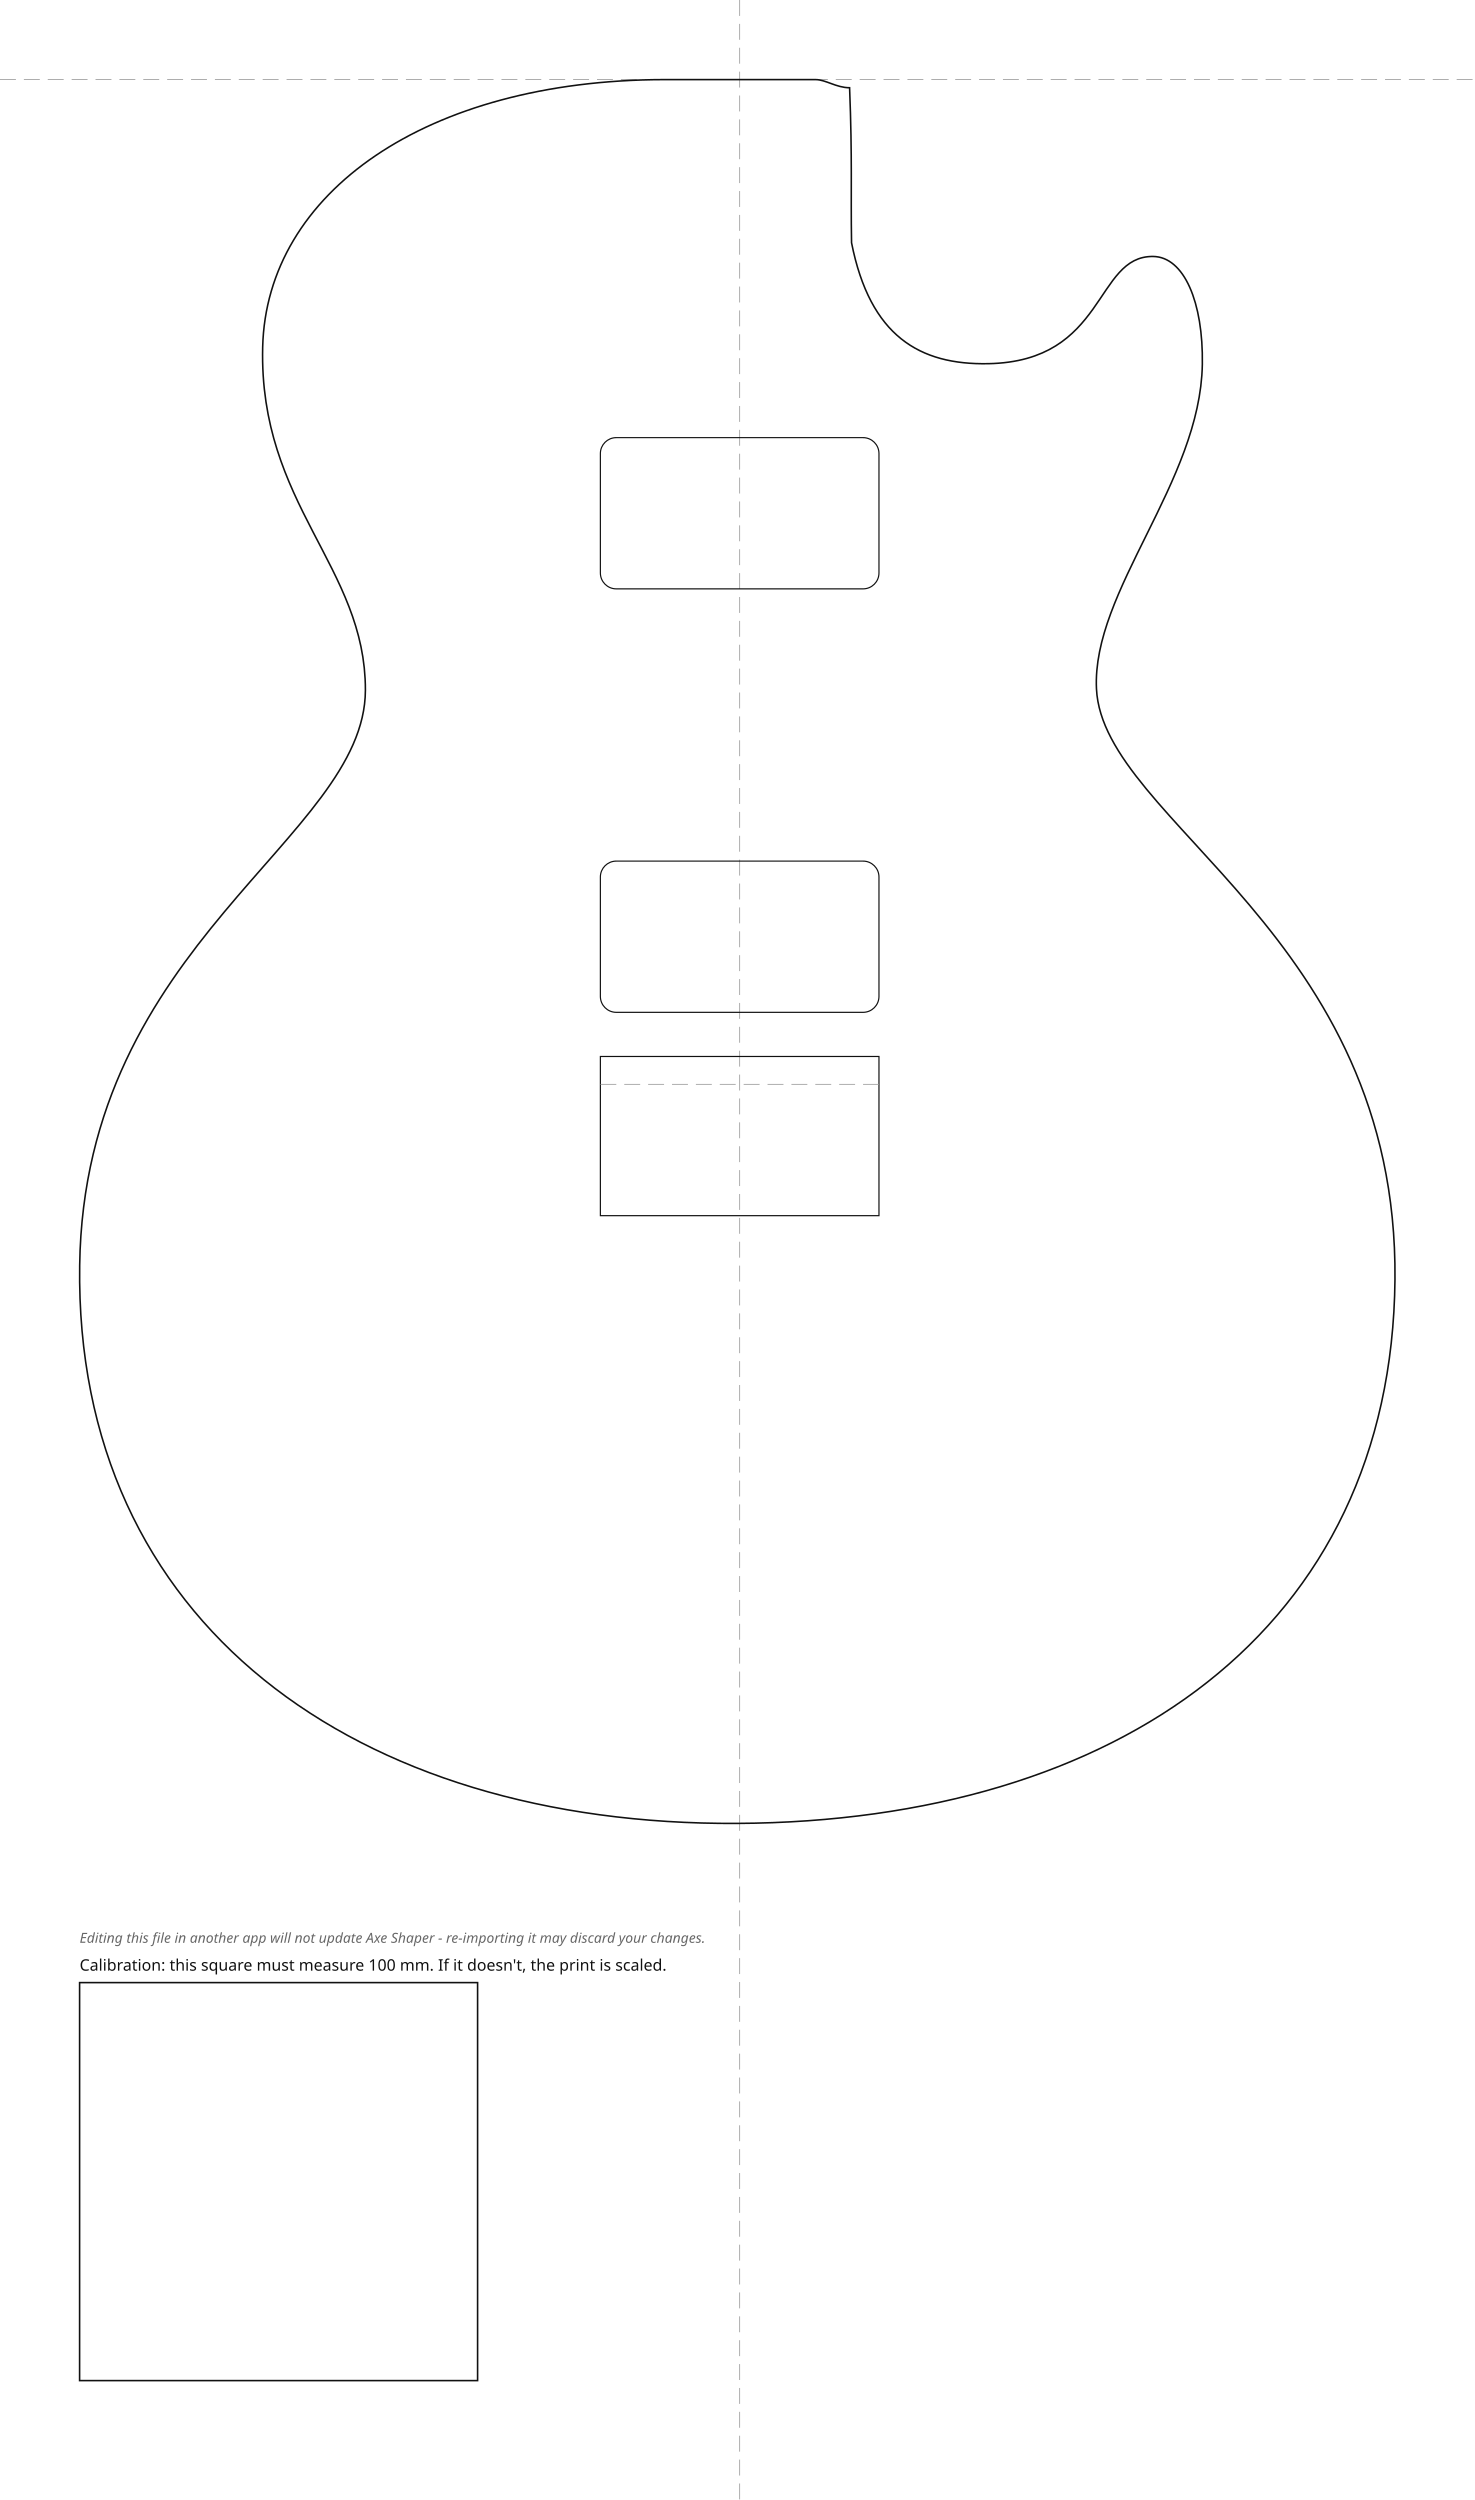
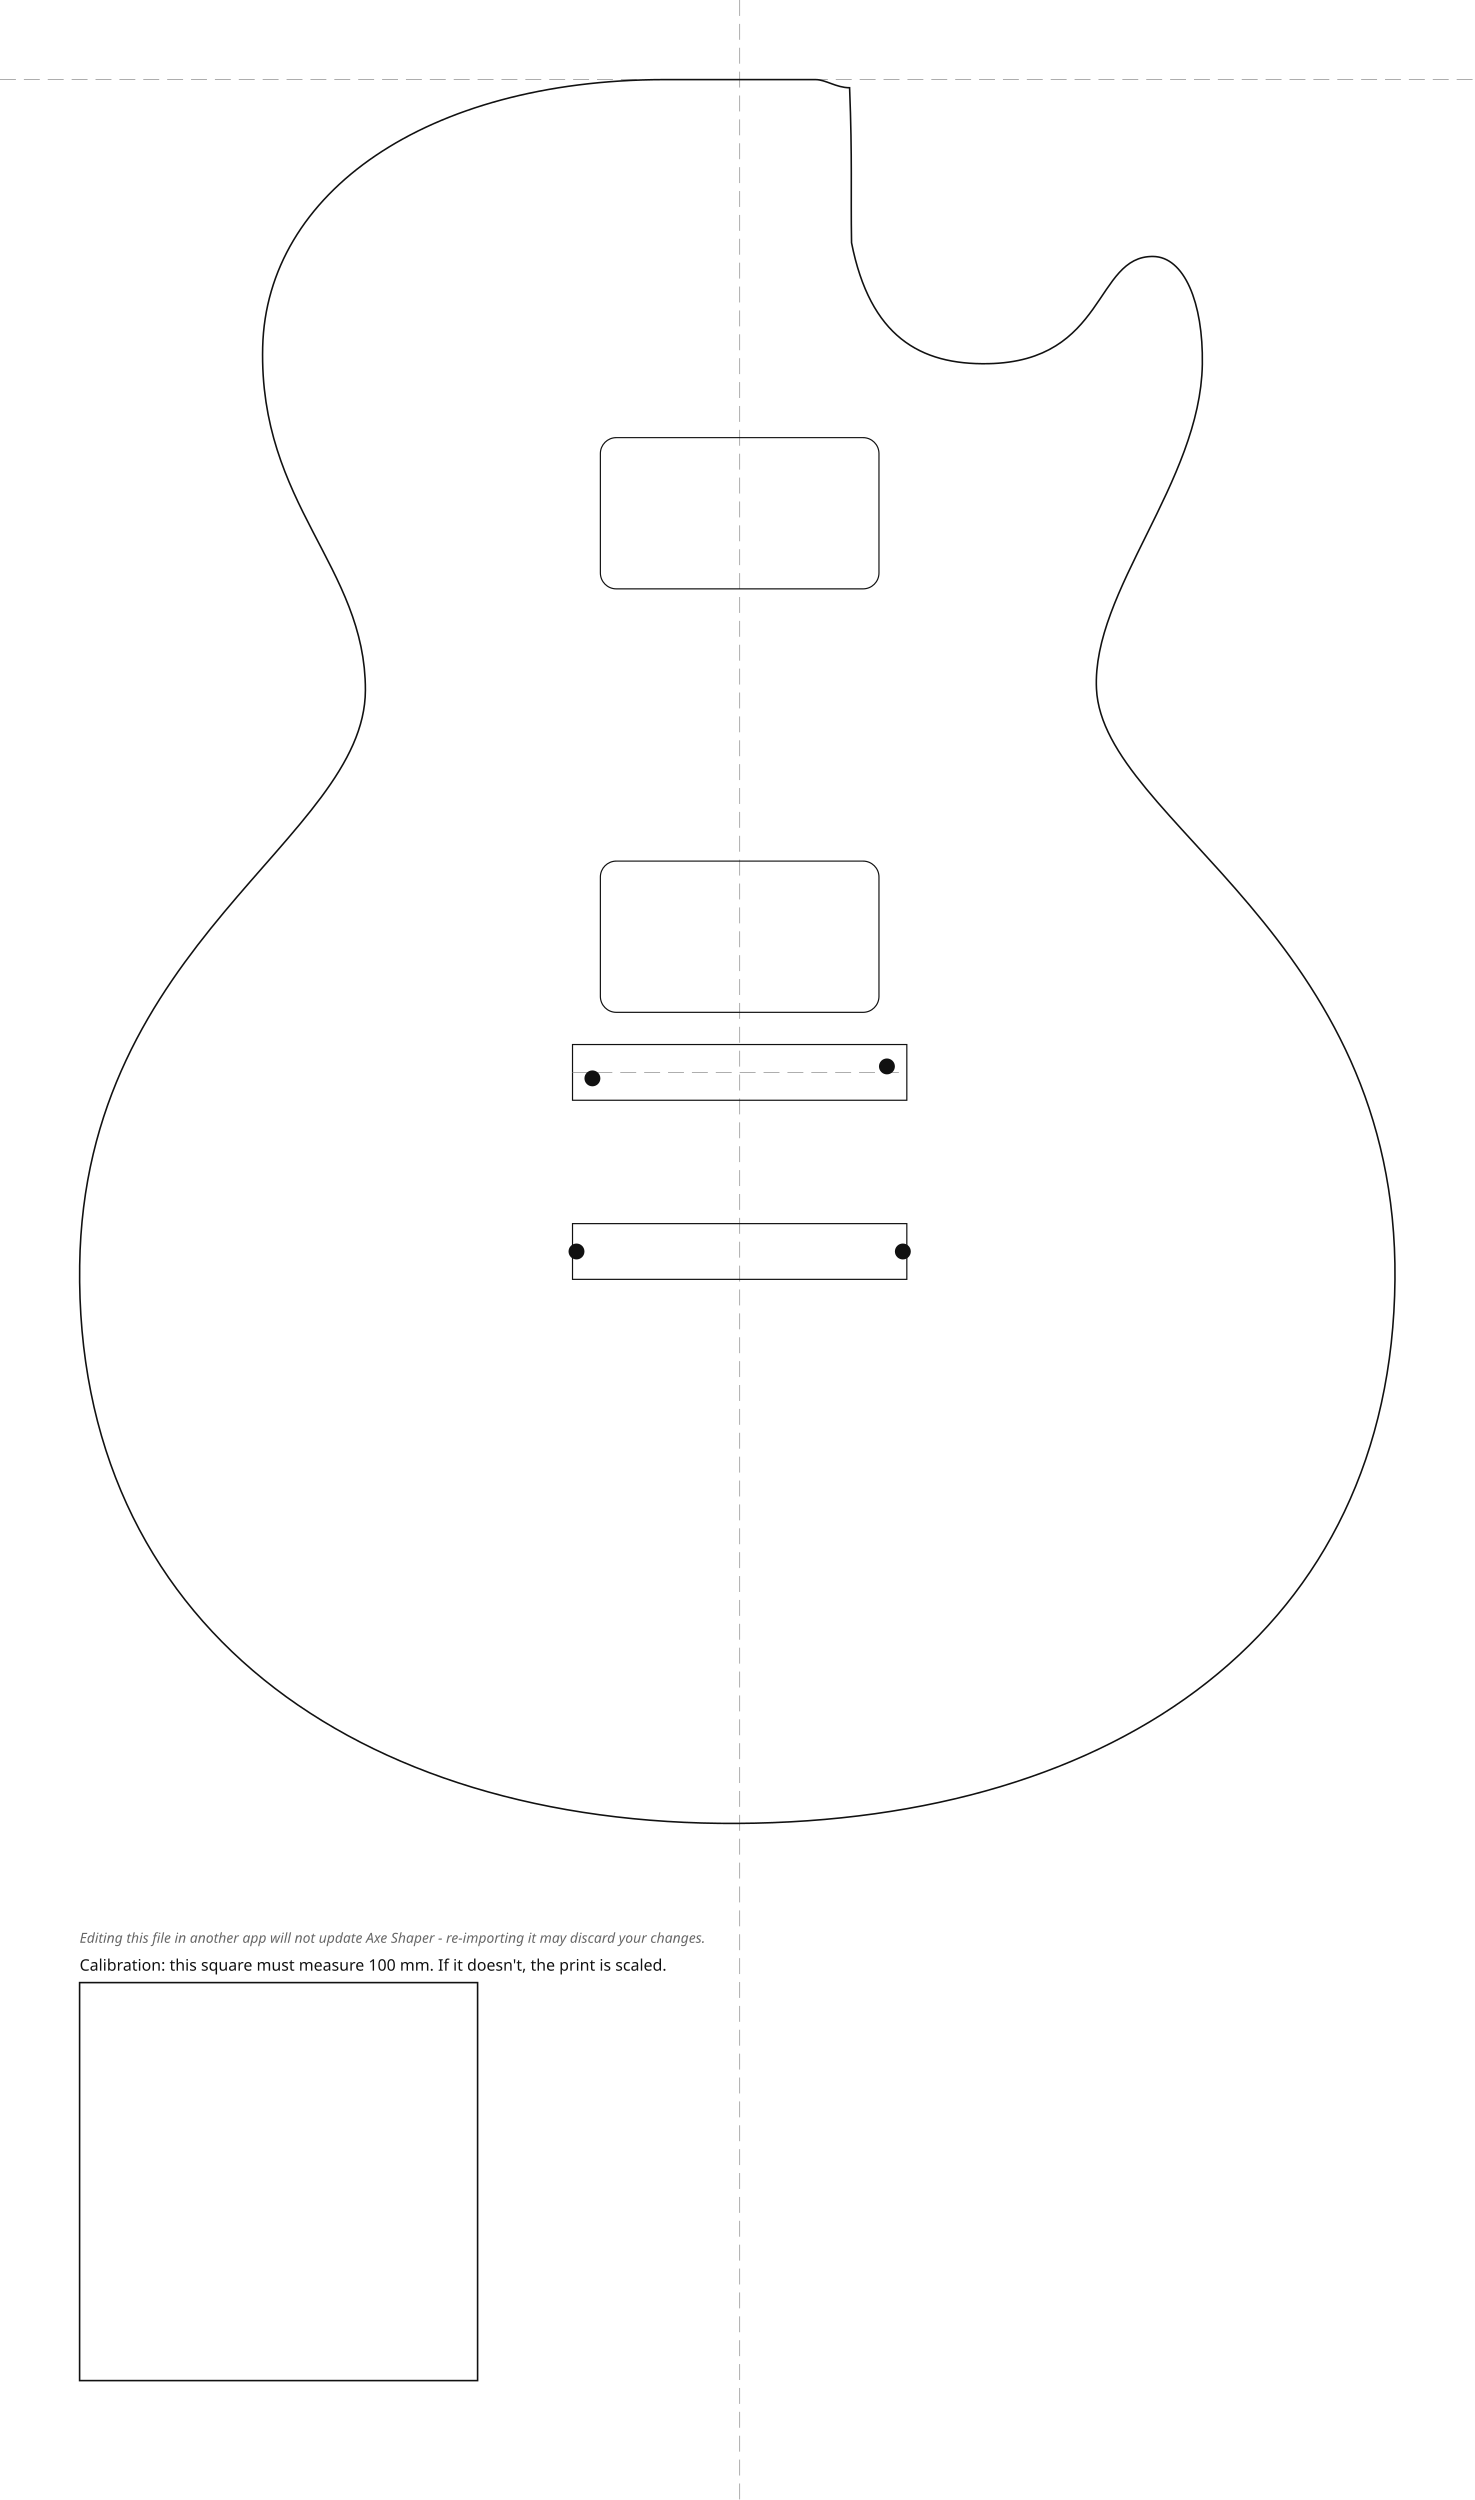
<svg xmlns="http://www.w3.org/2000/svg" width="370.51mm" height="628.15mm" viewBox="-185.85 -20.00 370.51 628.15">
  <style>
.outline{fill:none;stroke:#111;stroke-width:0.4}
.rout{fill:none;stroke:#111;stroke-width:0.3}
.guide{fill:none;stroke:#999;stroke-width:0.2;stroke-dasharray:4 2}
+ .mounting-hole{fill:#111;stroke:none}
.cal{fill:none;stroke:#111;stroke-width:0.4}
.label{font-family:sans-serif;font-size:4px;fill:#111}
.disclaimer{font-family:sans-serif;font-size:3.5px;font-style:italic;fill:#666}
</style>
  <g id="guides">
    <line class="guide" x1="0" y1="-20.00" x2="0" y2="608.15" />
    <line class="guide" x1="-185.85" y1="0" x2="184.66" y2="0" />
  </g>
  <g id="body">
    <path class="outline" d="M -19.05 0.00 C -78.75 0.15, -118.90 28.39, -119.85 67.21 C -120.81 106.81, -93.94 122.39, -94.04 153.45 C -94.16 190.65, -164.70 216.79, -165.83 297.94 C -167.09 387.96, -96.33 438.69, -0.61 438.15 C 95.11 437.61, 163.82 389.41, 164.65 301.49 C 165.47 214.95, 91.28 186.54, 89.65 153.11 C 88.45 128.49, 115.77 101.13, 116.25 71.54 C 116.51 55.93, 111.65 44.53, 103.88 44.44 C 89.13 44.27, 92.22 70.81, 62.45 71.38 C 45.27 71.71, 32.77 64.53, 28.11 41.00 C 27.89 28.06, 28.33 20.13, 27.62 2.05 C 24.23 2.03, 21.64 0.00, 19.05 0.00 C 19.05 0.00, -19.05 0.00, -19.05 0.00 Z" />
  </g>
  <g id="bridge">
-     <rect class="rout" x="-35.00" y="245.45" width="70.00" height="40.00" />
-     <line class="guide" x1="-35.00" y1="252.45" x2="35.00" y2="252.45" />
+     <rect class="rout" x="-42.00" y="242.45" width="84.00" height="14.00" />
+     <rect class="rout" x="-42.00" y="287.45" width="84.00" height="14.00" />
+     <line class="guide" x1="-42.00" y1="249.45" x2="42.00" y2="249.45" />
+     <circle class="mounting-hole" cx="-37.00" cy="250.95" r="2" />
+     <circle class="mounting-hole" cx="37.00" cy="247.95" r="2" />
+     <circle class="mounting-hole" cx="-41.00" cy="294.45" r="2" />
+     <circle class="mounting-hole" cx="41.00" cy="294.45" r="2" />
  </g>
  <g id="pickups">
    <rect class="rout" x="-35.00" y="89.96" width="70.00" height="38.00" rx="4.00" transform="rotate(0.00 0.00 108.96)" />
    <rect class="rout" x="-35.00" y="196.36" width="70.00" height="38.00" rx="4.00" transform="rotate(0.00 0.00 215.36)" />
  </g>
  <g id="calibration">
    <rect class="cal" x="-165.85" y="478.15" width="100.00" height="100.00" />
    <text class="label" x="-165.85" y="475.15">Calibration: this square must measure 100 mm. If it doesn't, the print is scaled.</text>
    <text class="disclaimer" x="-165.85" y="468.15">Editing this file in another app will not update Axe Shaper - re-importing it may discard your changes.</text>
  </g>
</svg>
